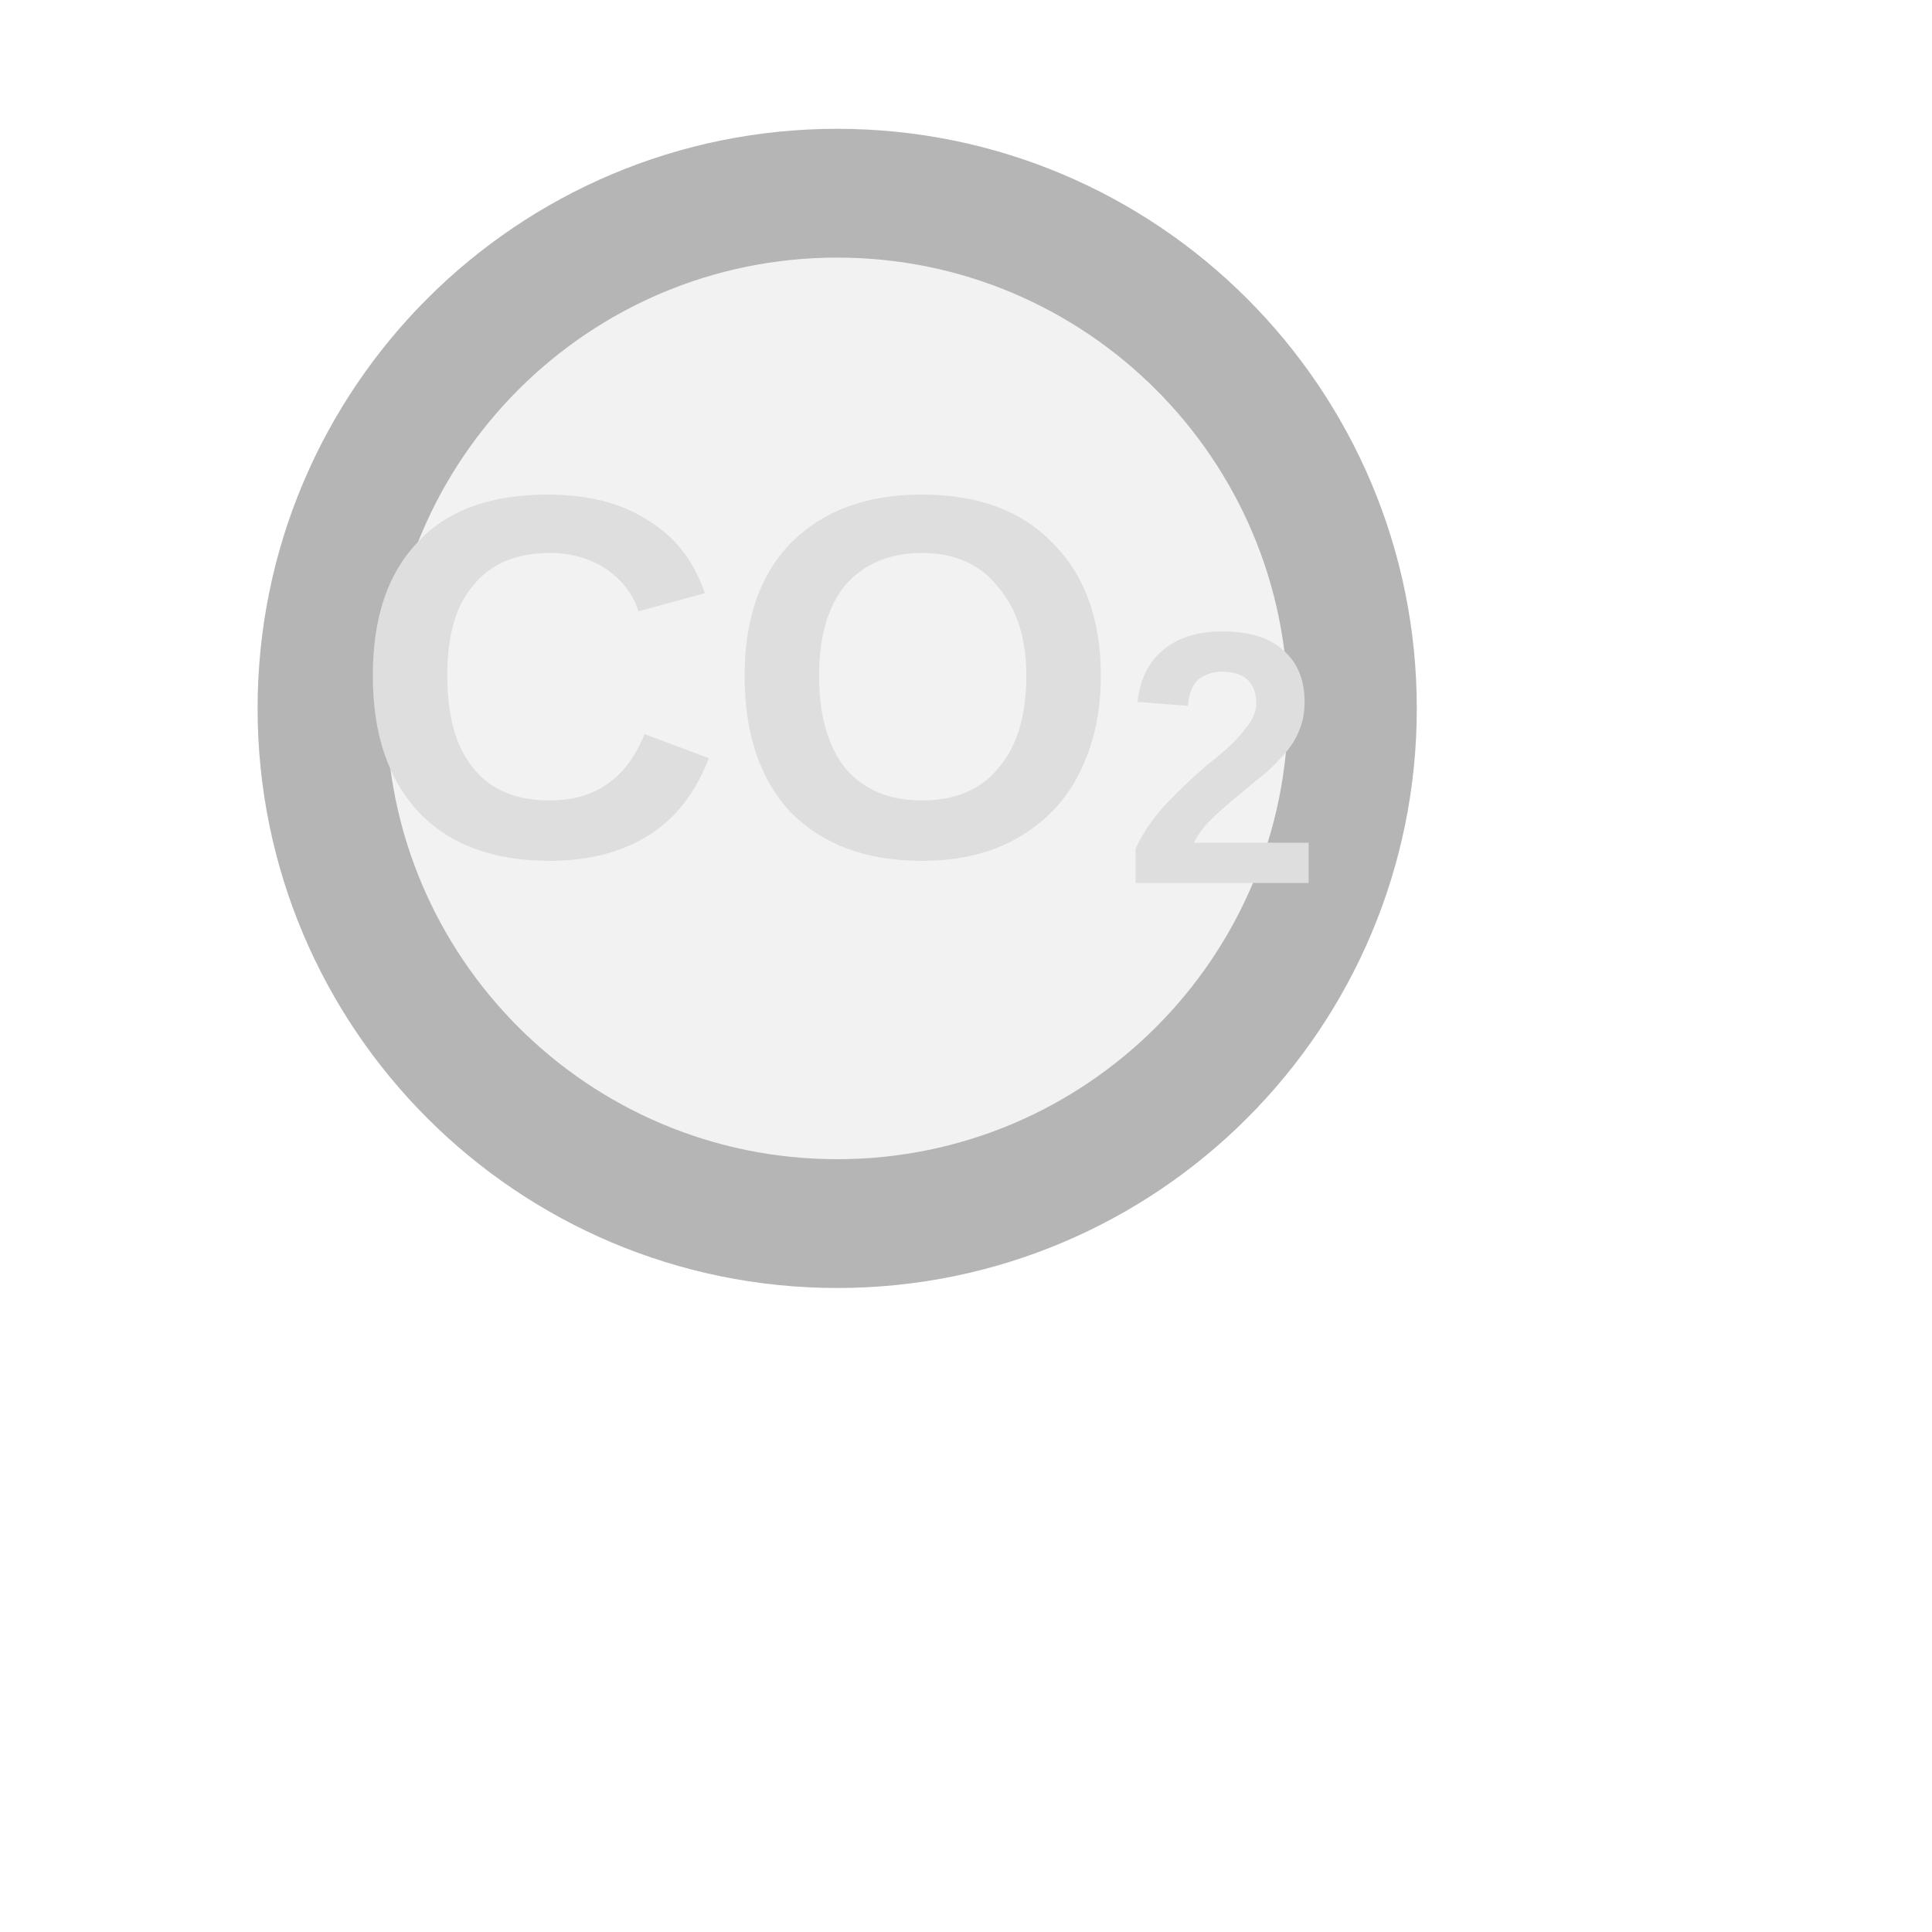
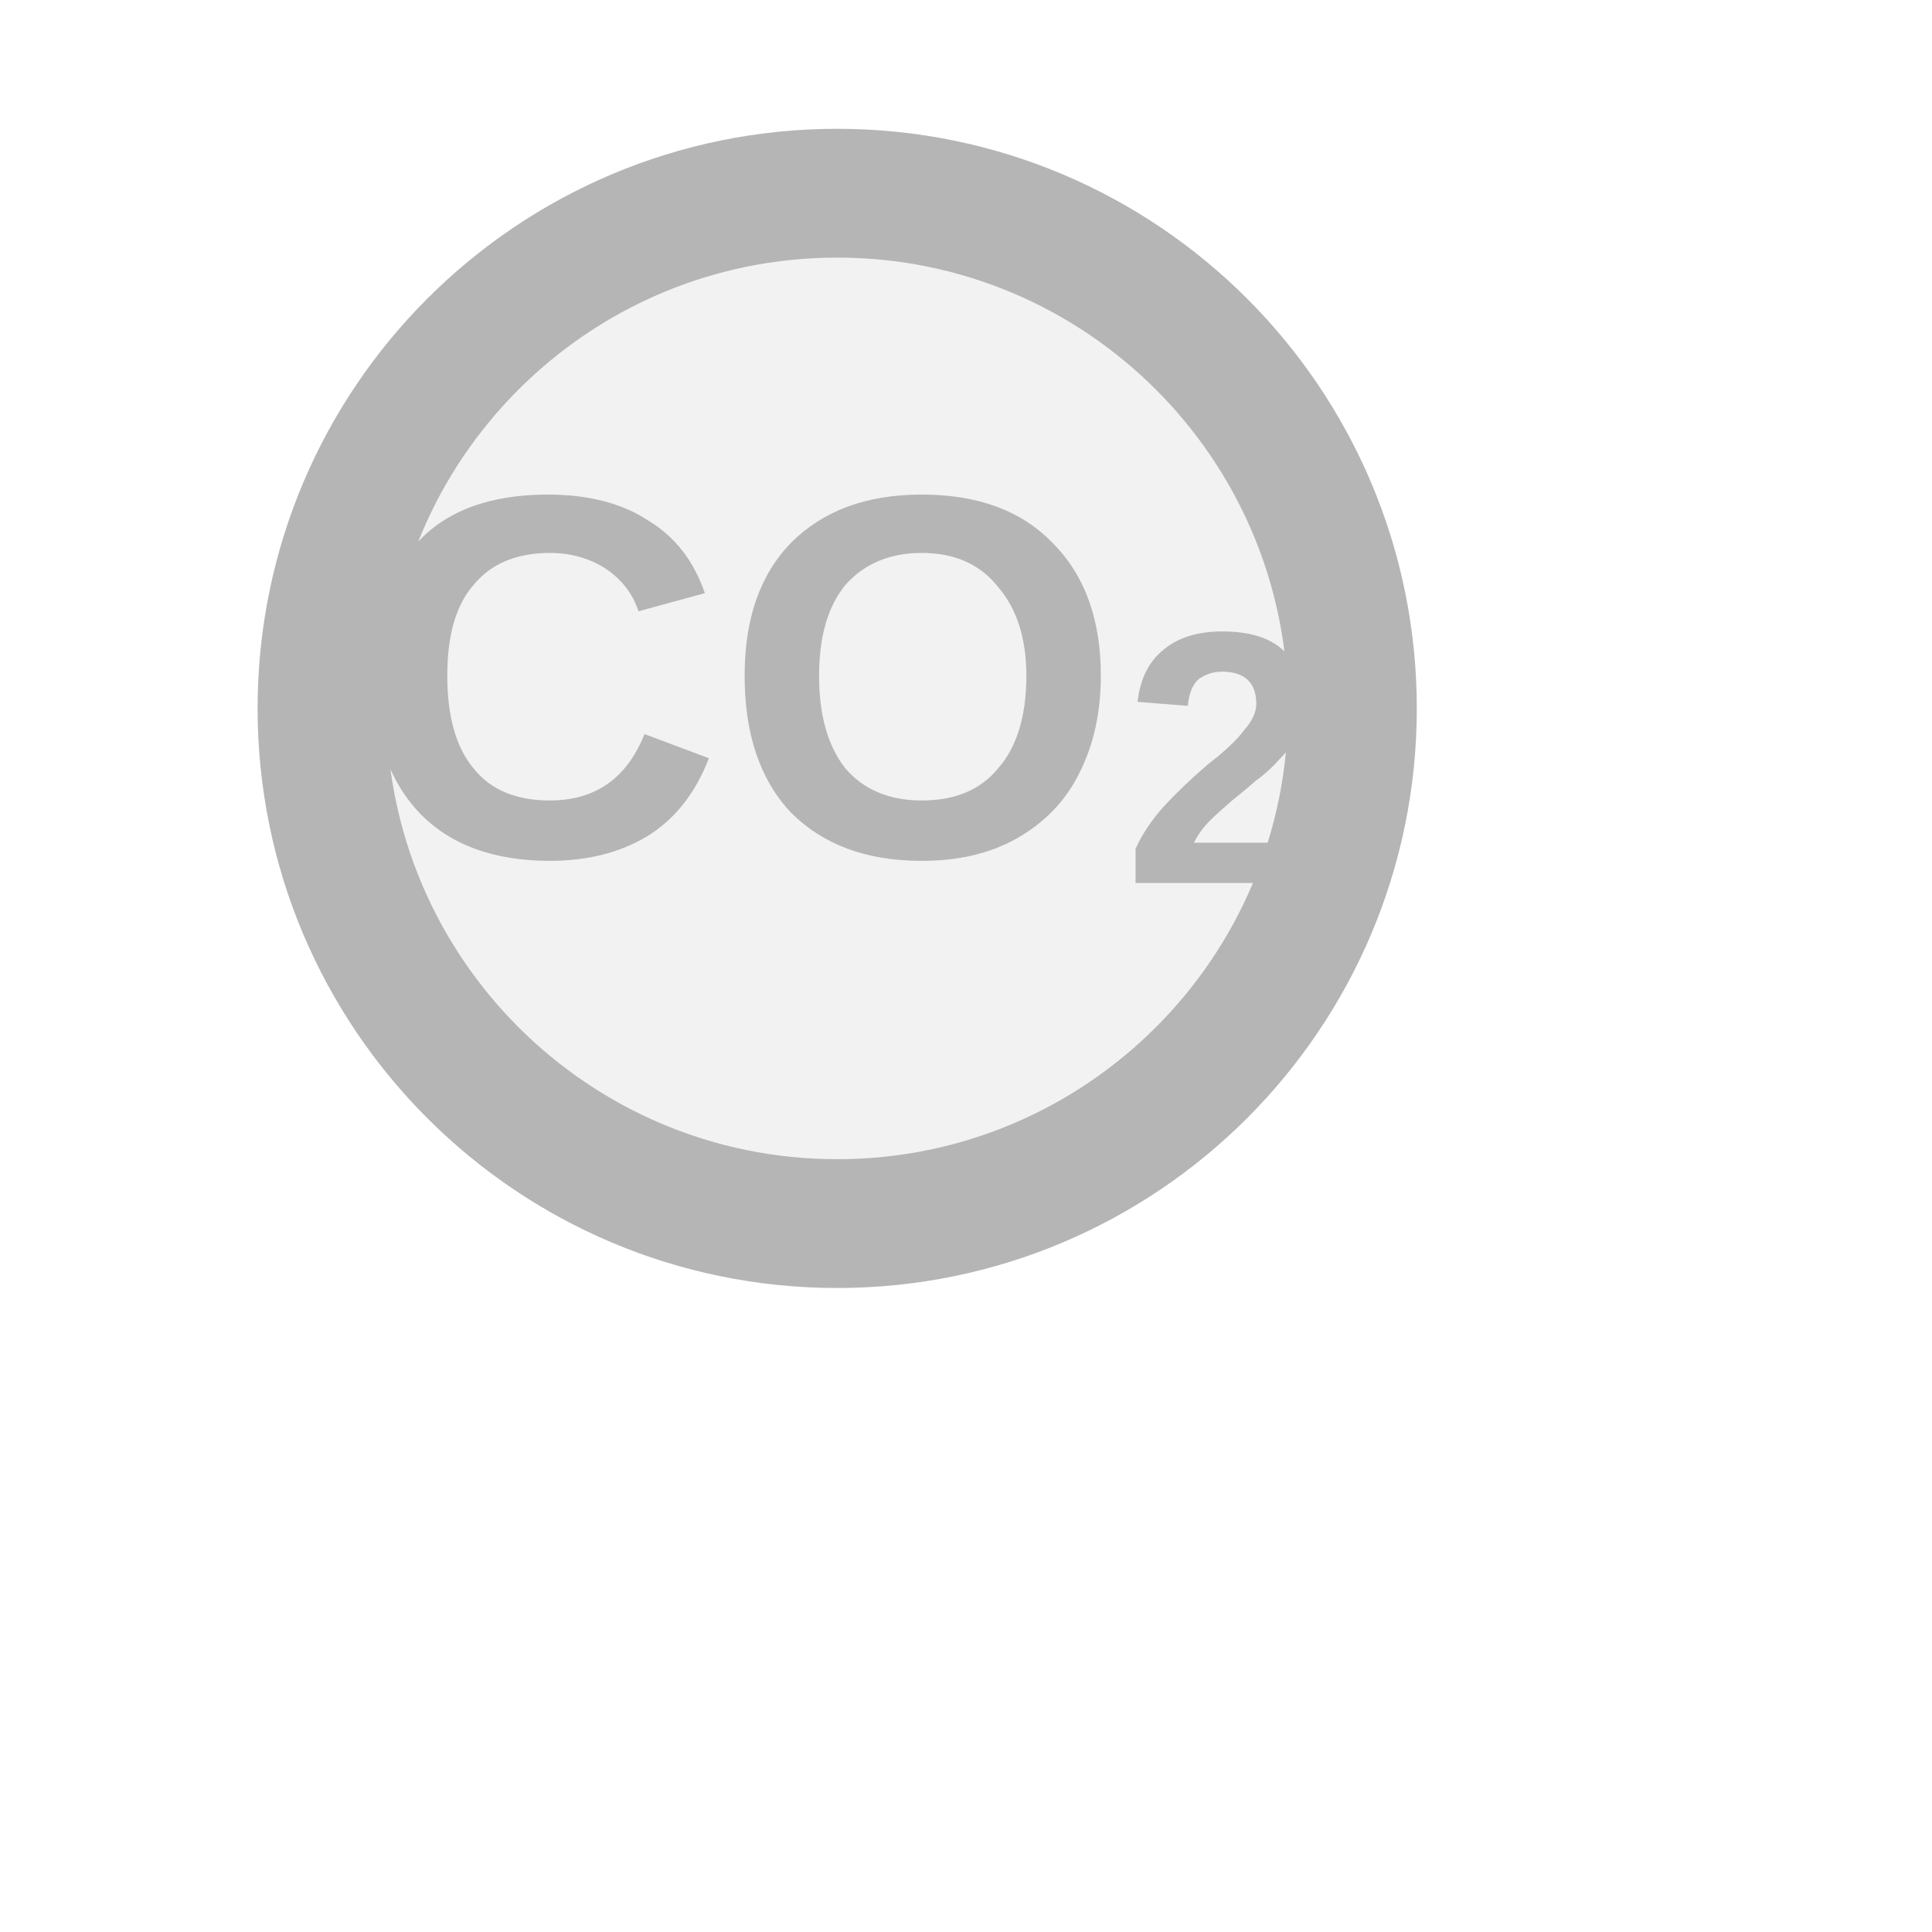
<svg xmlns="http://www.w3.org/2000/svg" width="15px" height="15px" viewBox="0 0 15 15">
  <circle cx="6.5" cy="5.5" r="4" fill="#f2f2f2" stroke="#b5b5b5" stroke-width="1" />
-   <text x="6.5" y="5.5" fill="#dedede" font-family="Arial, Helvetica, sans-serif" font-size="4" font-style="normal" text-anchor="middle" dominant-baseline="middle" font-weight="600">CO<tspan font-size="70%" baseline-shift="sub">2</tspan>
+   <text x="6.5" y="5.5" fill="#b5b5b5" font-family="Arial, Helvetica, sans-serif" font-size="4" font-style="normal" font-weight="600" text-anchor="middle" dominant-baseline="middle">CO<tspan font-size="70%" baseline-shift="sub">2</tspan>
  </text>
</svg>
